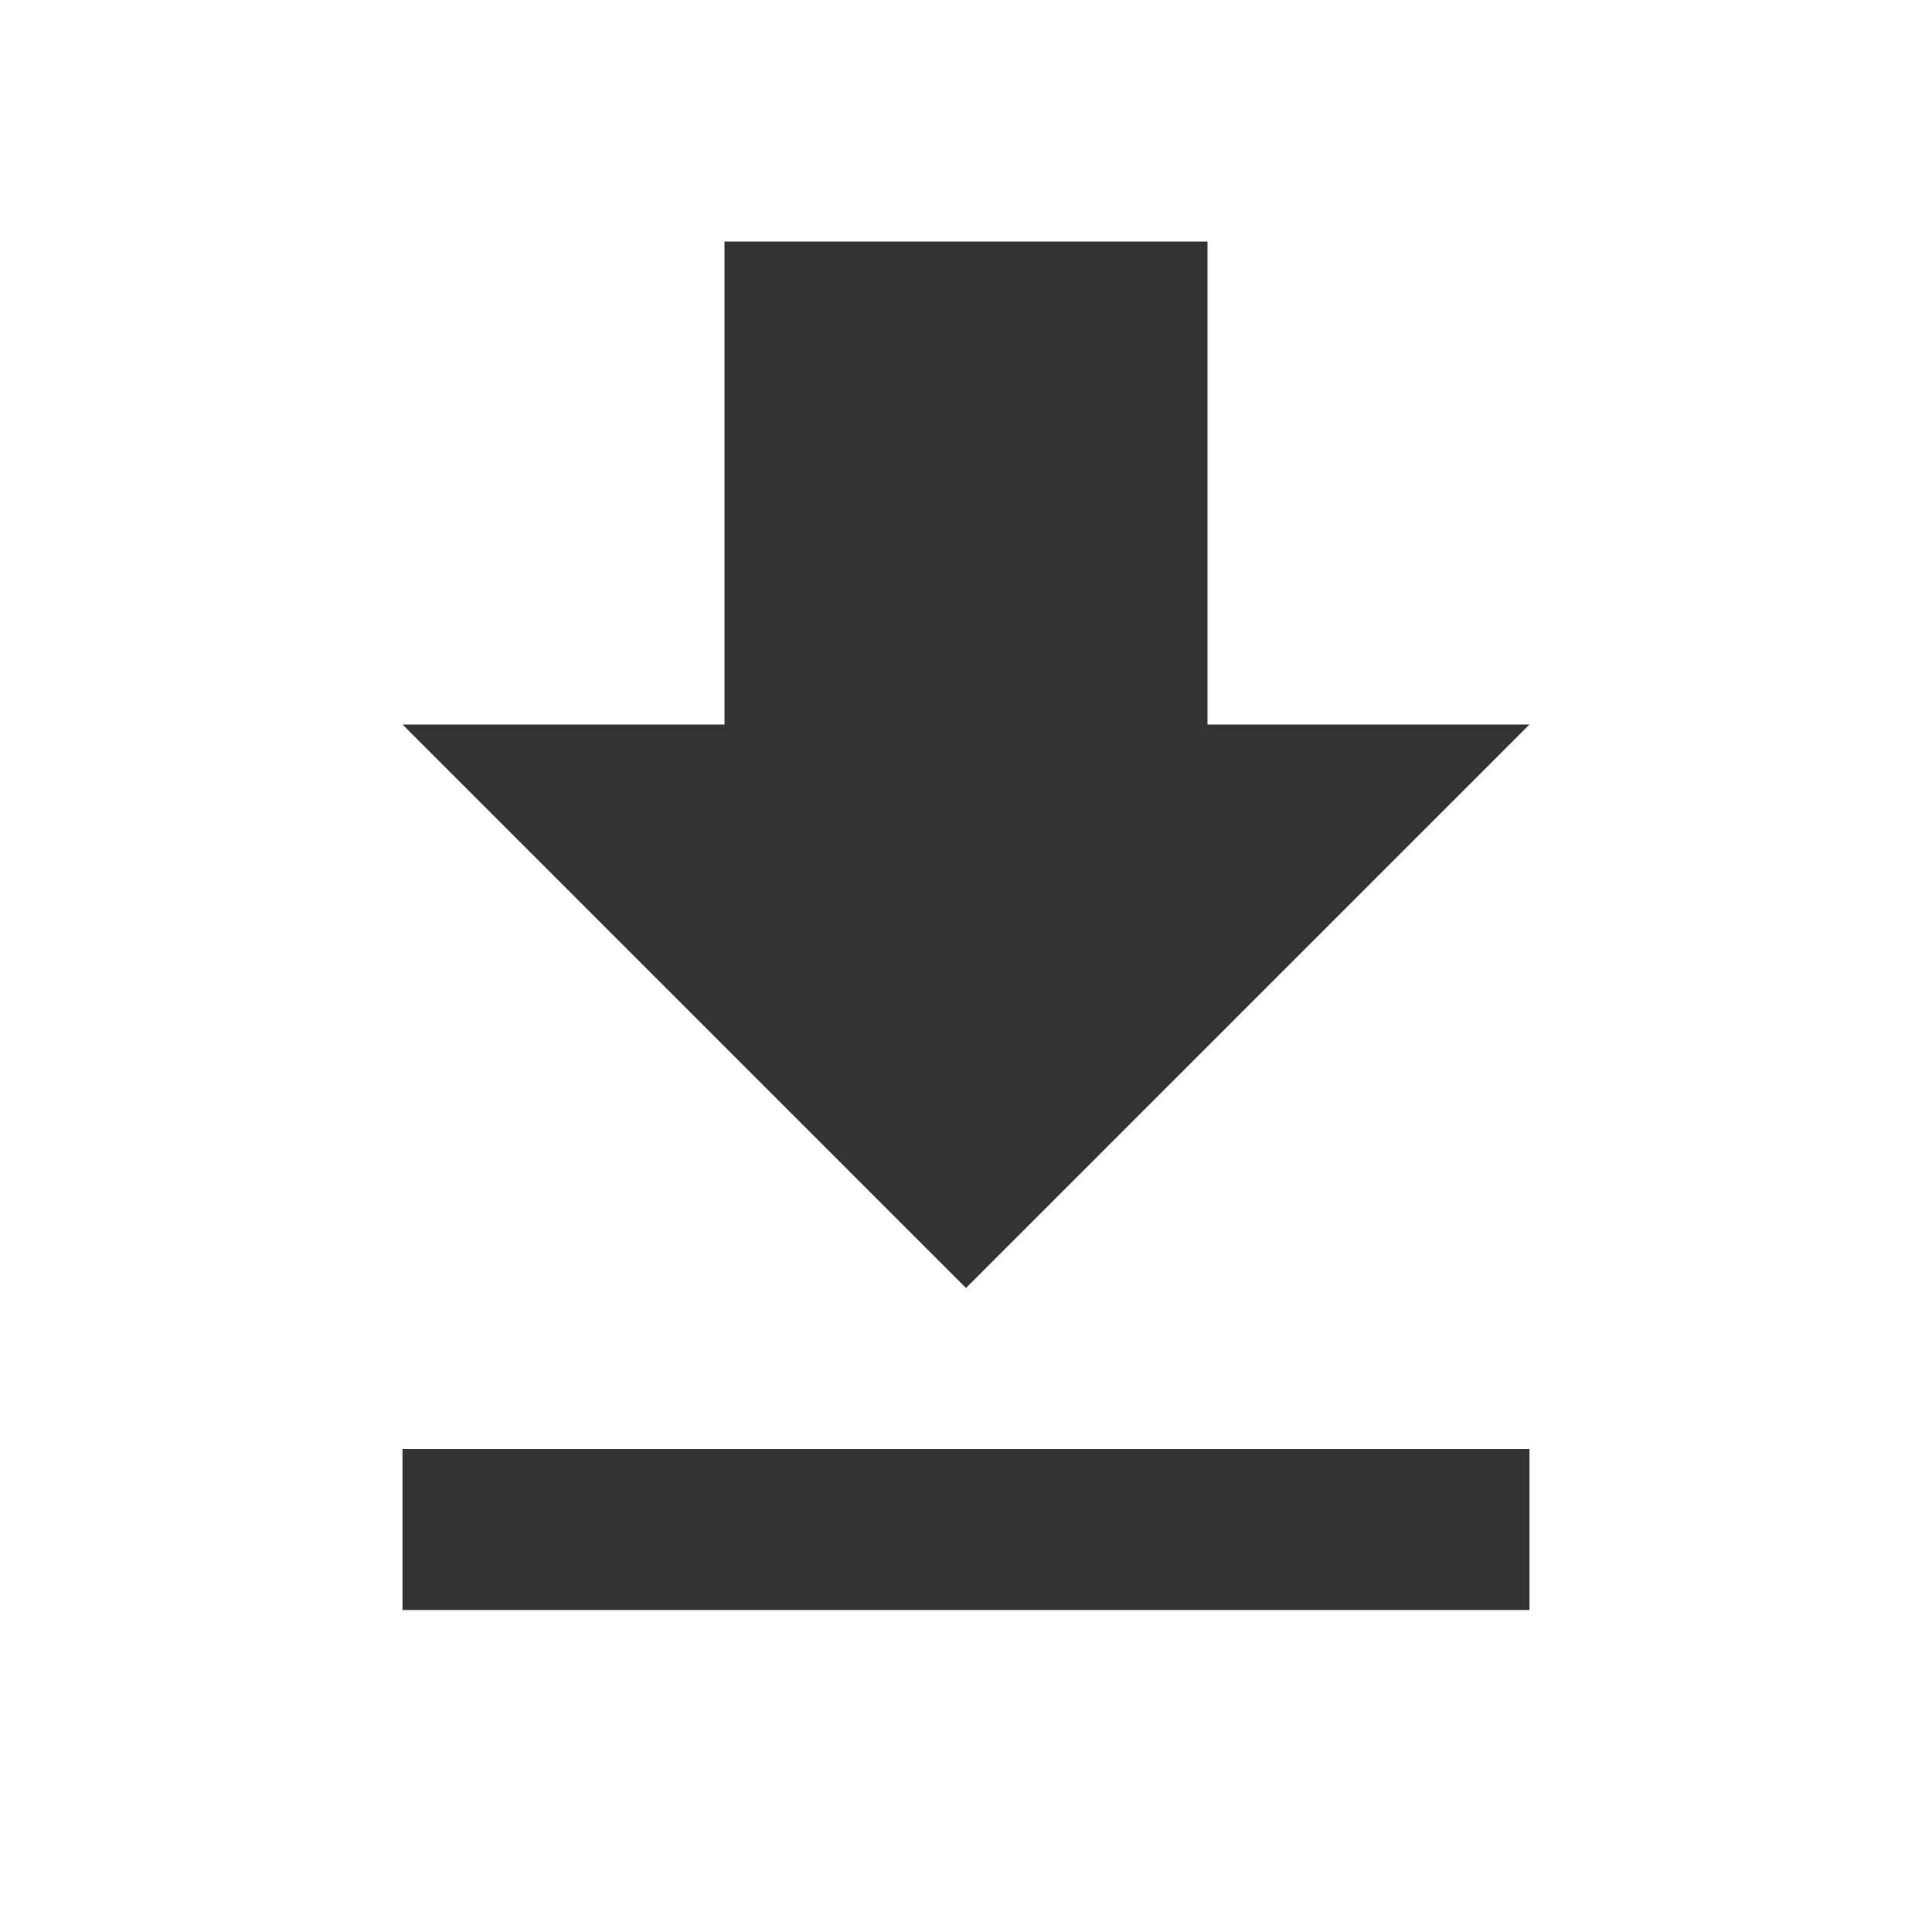
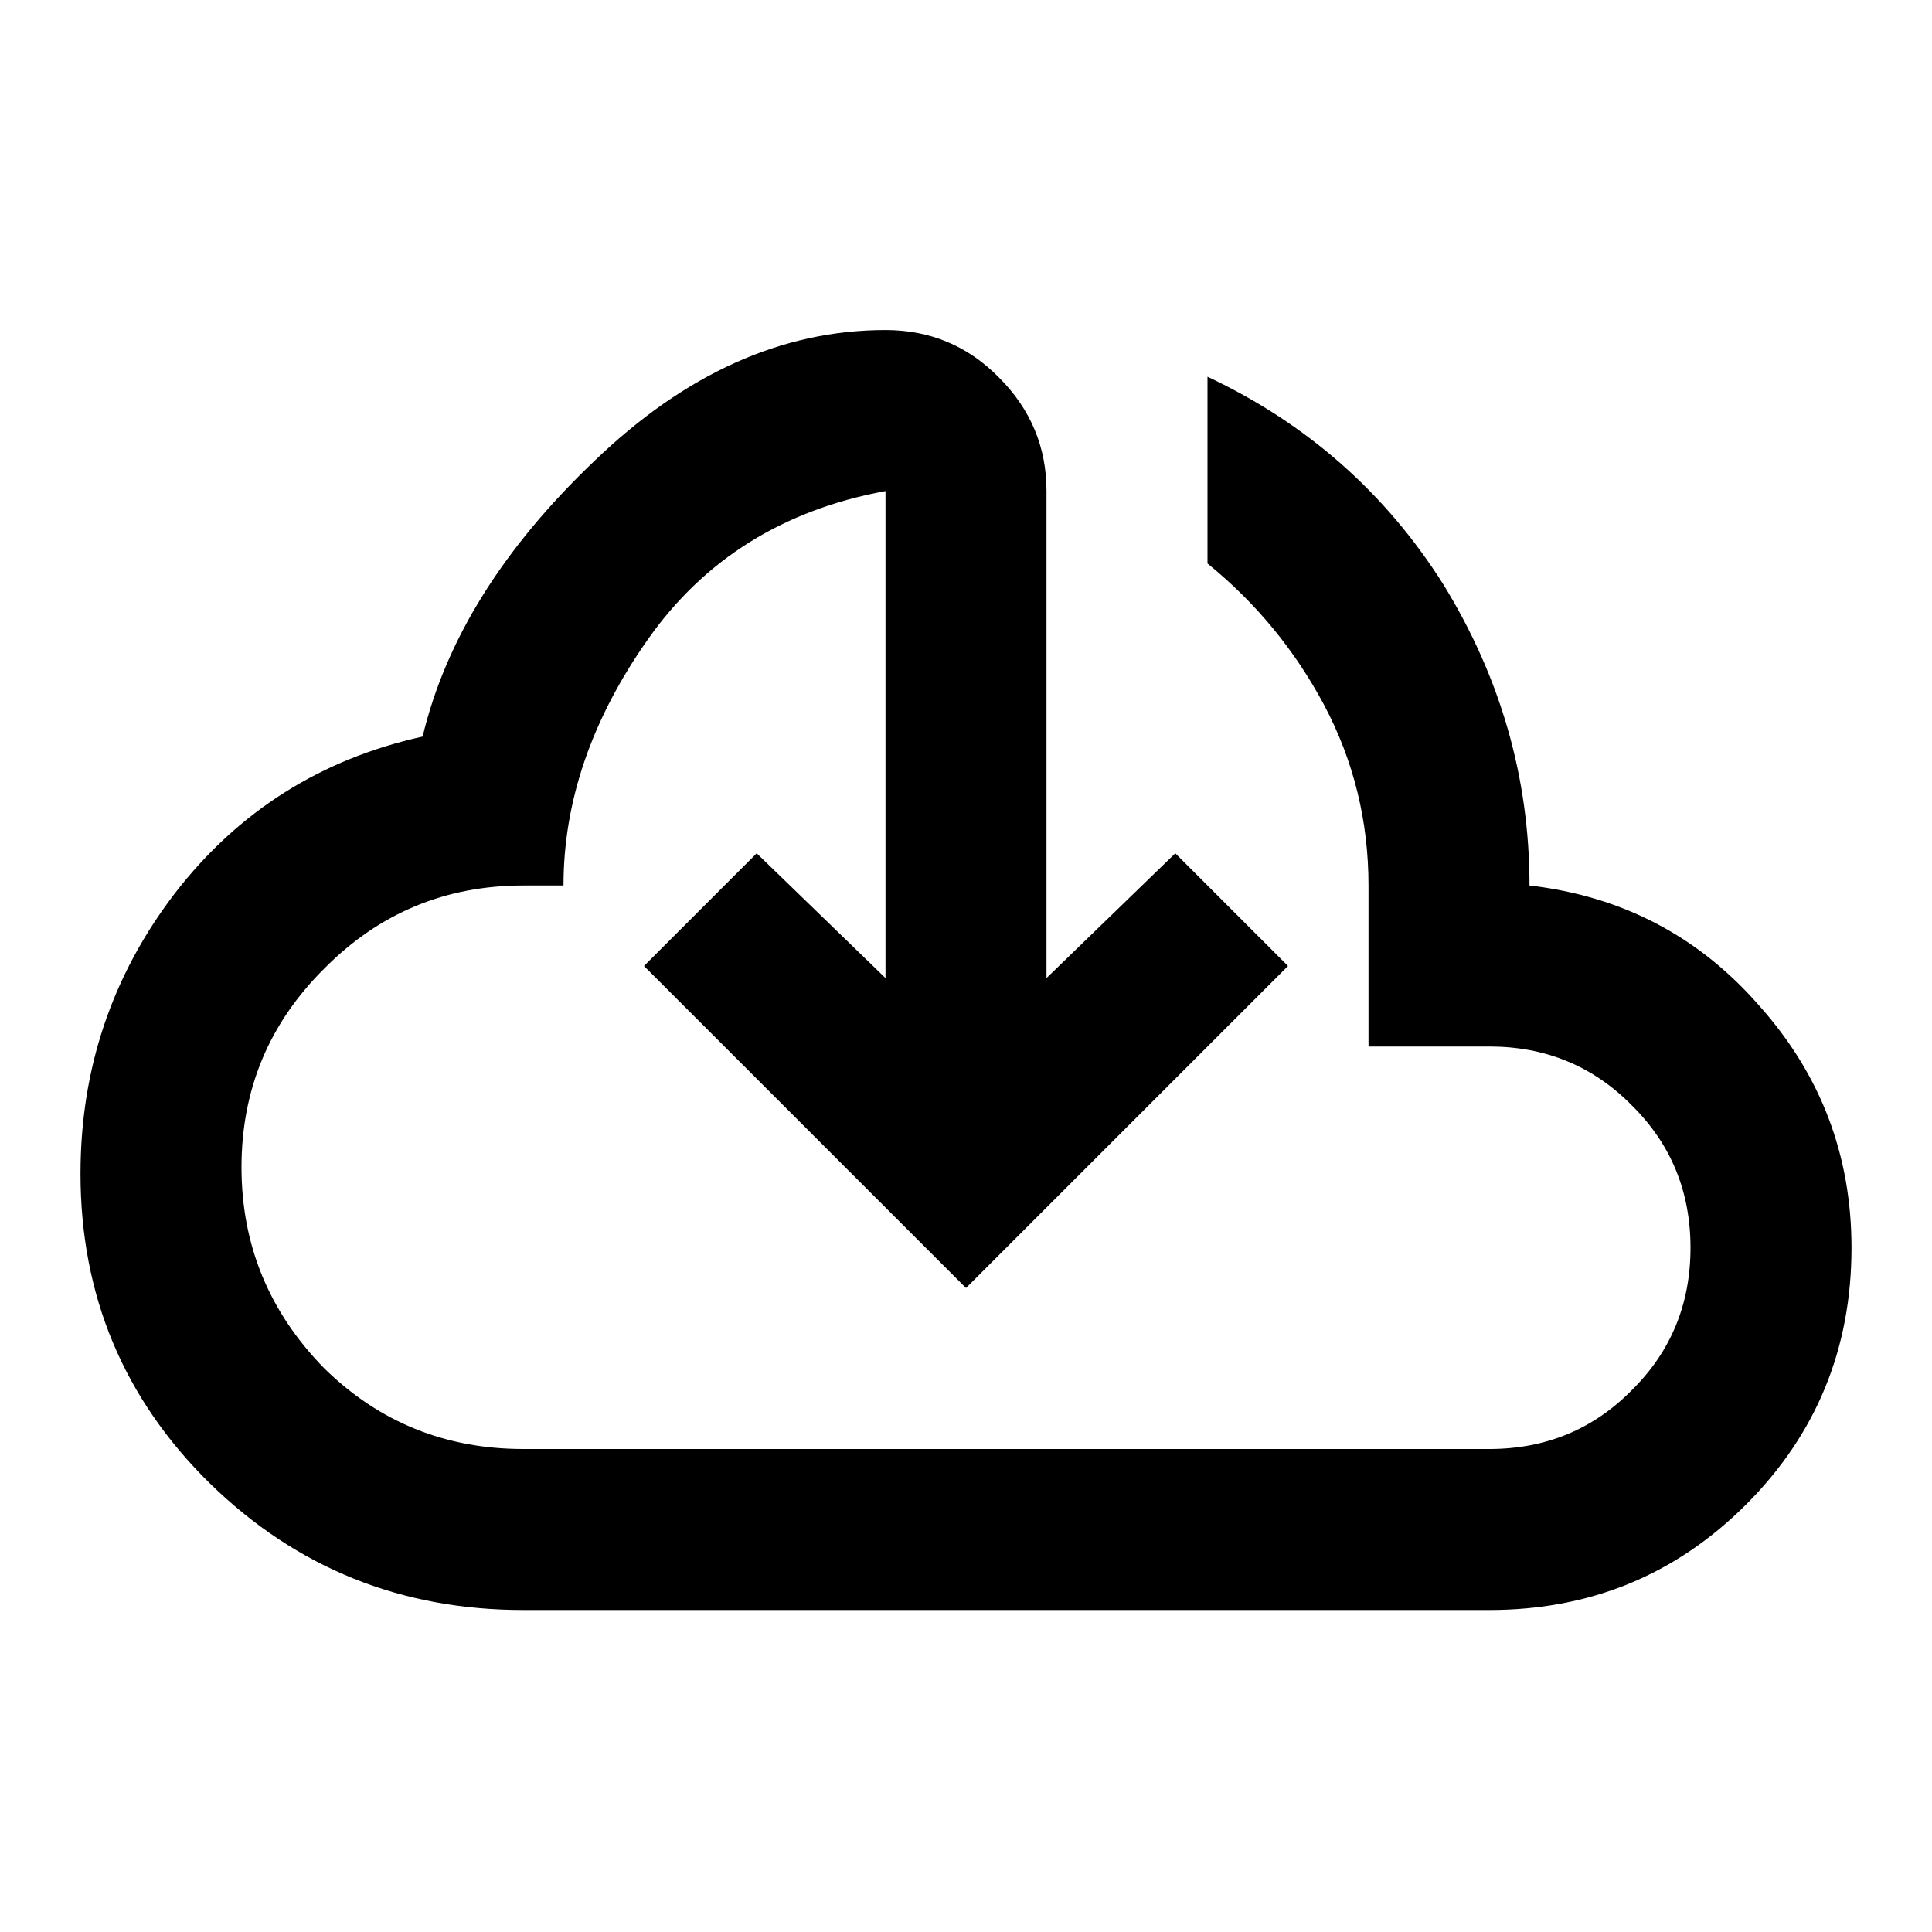
<svg xmlns="http://www.w3.org/2000/svg" width="1em" height="1em" viewBox="0 0 24 24">
-   <path fill="#333" d="M5 20h14v-2H5v2zM19 9h-4V3H9v6H5l7 7l7-7z" />
+   <path fill="currentColor" d="M6.5 20q-2.28 0-3.89-1.57Q1 16.85 1 14.58q0-1.95 1.17-3.48q1.18-1.53 3.08-1.95q.43-1.8 2.13-3.42Q9.07 4.1 11 4.1q.83 0 1.41.59q.59.59.59 1.41v6.05l1.6-1.55L16 12l-4 4l-4-4l1.4-1.4l1.6 1.55V6.1q-1.9.35-2.95 1.84Q7 9.43 7 11h-.5q-1.45 0-2.47 1.03Q3 13.05 3 14.5q0 1.45 1.03 2.5q1.02 1 2.47 1h12q1.05 0 1.77-.73q.73-.72.73-1.77t-.73-1.77Q19.55 13 18.5 13H17v-2q0-1.2-.55-2.24Q15.9 7.73 15 7V4.68q1.85.87 2.93 2.58Q19 9 19 11q1.73.2 2.86 1.5q1.14 1.28 1.14 3q0 1.88-1.31 3.19T18.5 20M12 11.05Z" />
</svg>
